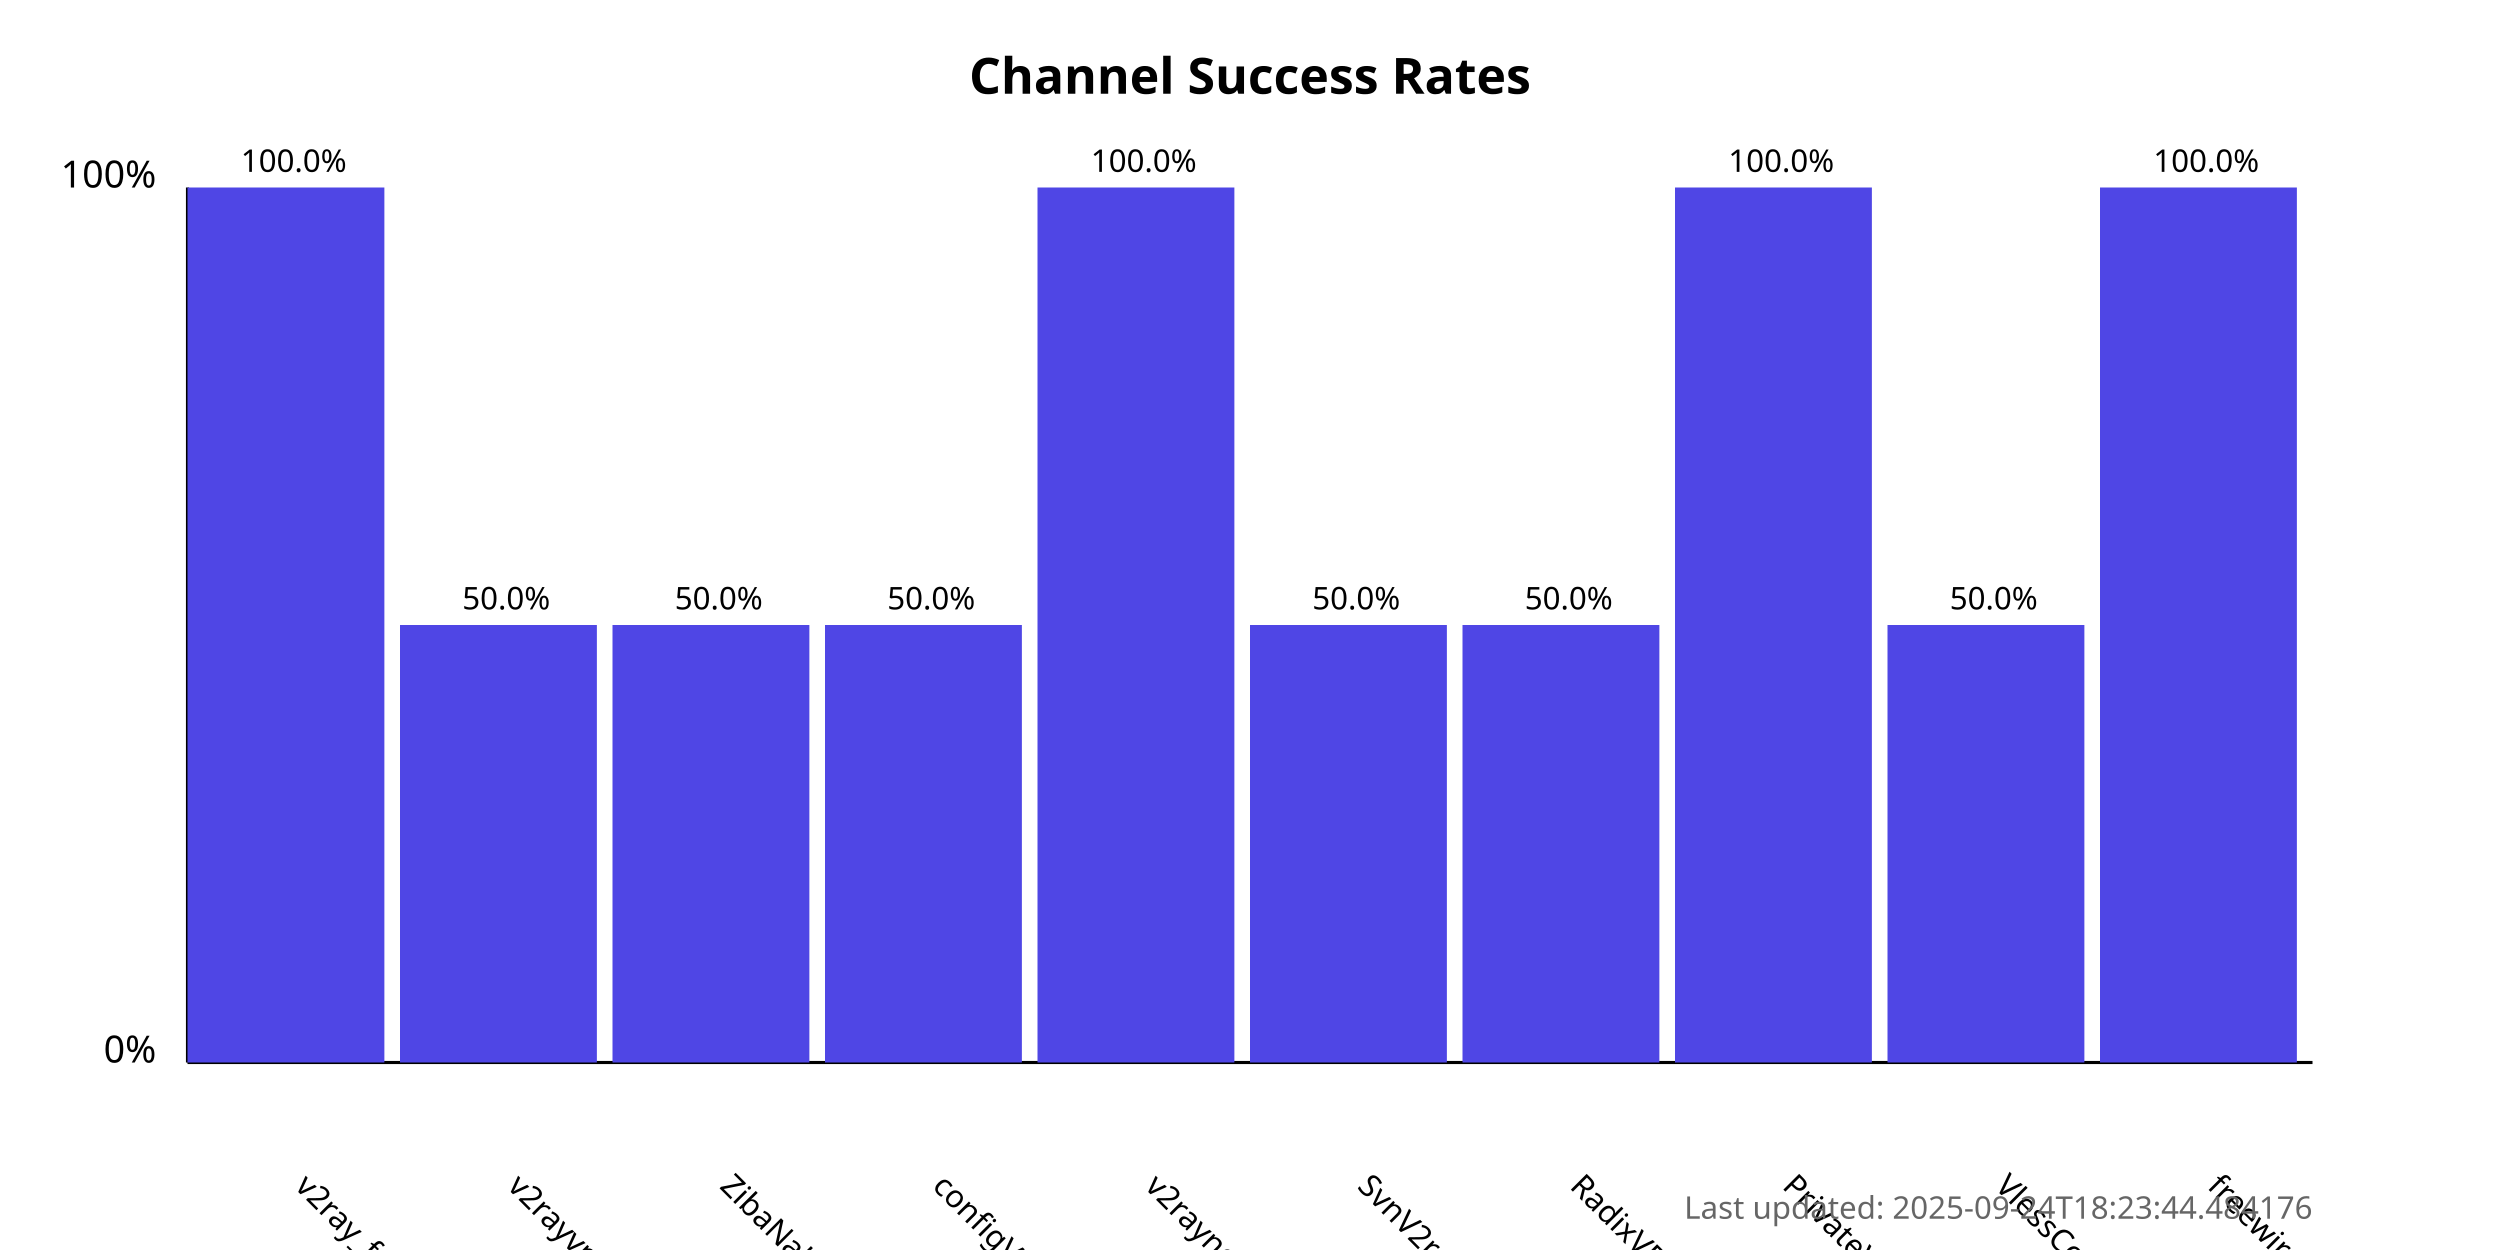
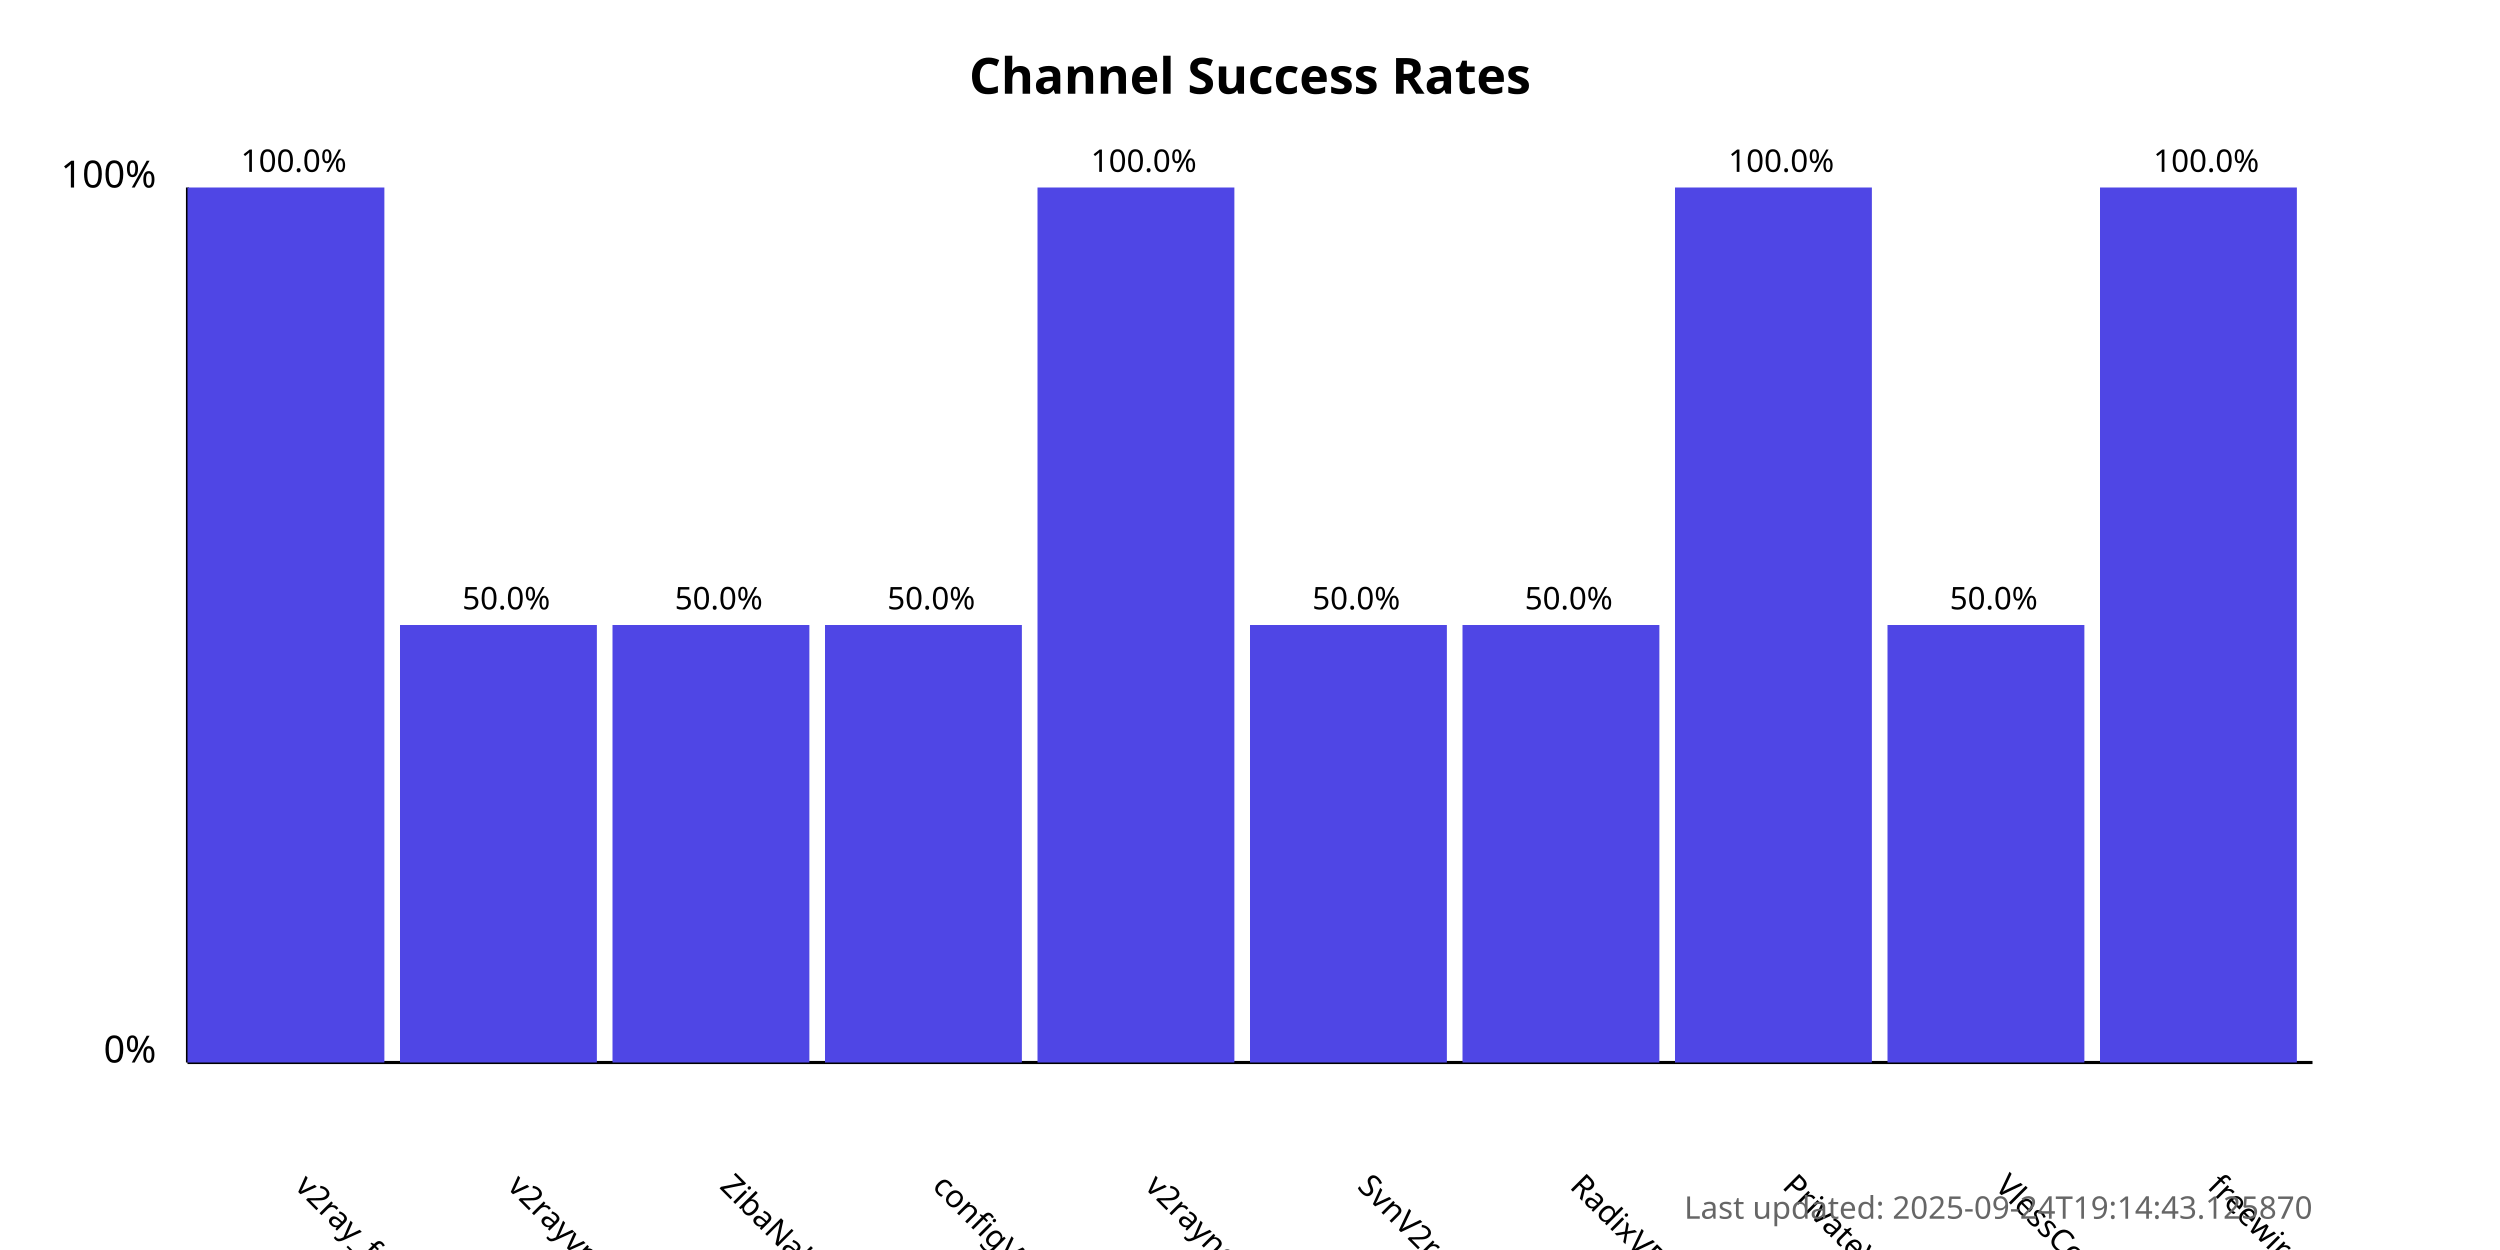
<svg xmlns="http://www.w3.org/2000/svg" width="800" height="400">
  <style>
            .chart-title { font: bold 16px sans-serif; }
            .axis-label { font: 12px sans-serif; }
            .tick-label { font: 10px sans-serif; }
            .bar { fill: #4f46e5; }
            .bar:hover { fill: #6366f1; }
            .timestamp { font: 10px sans-serif; fill: #666; }
        </style>
  <text x="400.0" y="30" text-anchor="middle" class="chart-title">
            Channel Success Rates
        </text>
  <line x1="60" y1="340" x2="60" y2="60" stroke="black" stroke-width="1" />
  <line x1="60" y1="340" x2="740" y2="340" stroke="black" stroke-width="1" />
  <text x="50" y="340" text-anchor="end" class="axis-label">0%</text>
  <text x="50" y="60" text-anchor="end" class="axis-label">100%</text>
  <g>
    <rect x="60" y="60.0" width="63.0" height="280.0" class="bar" />
    <text x="94.0" y="380" transform="rotate(45, 94.0, 380)" text-anchor="start" class="tick-label">
                v2ray_free_conf
            </text>
    <text x="94.0" y="55.0" text-anchor="middle" class="tick-label">
                100.0%
            </text>
  </g>
  <g>
    <rect x="128.0" y="200.0" width="63.0" height="140.0" class="bar" />
    <text x="162.0" y="380" transform="rotate(45, 162.0, 380)" text-anchor="start" class="tick-label">
                v2rayvpno
            </text>
    <text x="162.0" y="195.0" text-anchor="middle" class="tick-label">
                50.0%
            </text>
  </g>
  <g>
    <rect x="196.0" y="200.0" width="63.0" height="140.0" class="bar" />
    <text x="230.0" y="380" transform="rotate(45, 230.0, 380)" text-anchor="start" class="tick-label">
                ZibaNabz
            </text>
    <text x="230.0" y="195.0" text-anchor="middle" class="tick-label">
                50.0%
            </text>
  </g>
  <g>
    <rect x="264.0" y="200.0" width="63.0" height="140.0" class="bar" />
    <text x="298.0" y="380" transform="rotate(45, 298.0, 380)" text-anchor="start" class="tick-label">
                configV2rayForFree
            </text>
    <text x="298.0" y="195.0" text-anchor="middle" class="tick-label">
                50.0%
            </text>
  </g>
  <g>
    <rect x="332.0" y="60.0" width="63.0" height="280.0" class="bar" />
    <text x="366.0" y="380" transform="rotate(45, 366.0, 380)" text-anchor="start" class="tick-label">
                v2rayngvpn
            </text>
    <text x="366.0" y="55.0" text-anchor="middle" class="tick-label">
                100.0%
            </text>
  </g>
  <g>
    <rect x="400.0" y="200.0" width="63.0" height="140.0" class="bar" />
    <text x="434.0" y="380" transform="rotate(45, 434.0, 380)" text-anchor="start" class="tick-label">
                SvnV2ray
            </text>
    <text x="434.0" y="195.0" text-anchor="middle" class="tick-label">
                50.0%
            </text>
  </g>
  <g>
    <rect x="468.0" y="200.0" width="63.0" height="140.0" class="bar" />
    <text x="502.0" y="380" transform="rotate(45, 502.0, 380)" text-anchor="start" class="tick-label">
                RadixVPN
            </text>
    <text x="502.0" y="195.0" text-anchor="middle" class="tick-label">
                50.0%
            </text>
  </g>
  <g>
    <rect x="536.0" y="60.0" width="63.0" height="280.0" class="bar" />
    <text x="570.0" y="380" transform="rotate(45, 570.0, 380)" text-anchor="start" class="tick-label">
                PrivateVPNs
            </text>
    <text x="570.0" y="55.0" text-anchor="middle" class="tick-label">
                100.0%
            </text>
  </g>
  <g>
    <rect x="604.0" y="200.0" width="63.0" height="140.0" class="bar" />
    <text x="638.0" y="380" transform="rotate(45, 638.0, 380)" text-anchor="start" class="tick-label">
                VlessConfig
            </text>
    <text x="638.0" y="195.0" text-anchor="middle" class="tick-label">
                50.0%
            </text>
  </g>
  <g>
    <rect x="672.0" y="60.0" width="63.0" height="280.0" class="bar" />
    <text x="706.0" y="380" transform="rotate(45, 706.0, 380)" text-anchor="start" class="tick-label">
                freewireguard
            </text>
    <text x="706.0" y="55.0" text-anchor="middle" class="tick-label">
                100.0%
            </text>
  </g>
  <text x="740" y="390" text-anchor="end" class="timestamp">
-             Last updated: 2025-09-24T18:23:44.484176
+             Last updated: 2025-09-24T19:14:43.125870
        </text>
</svg>
